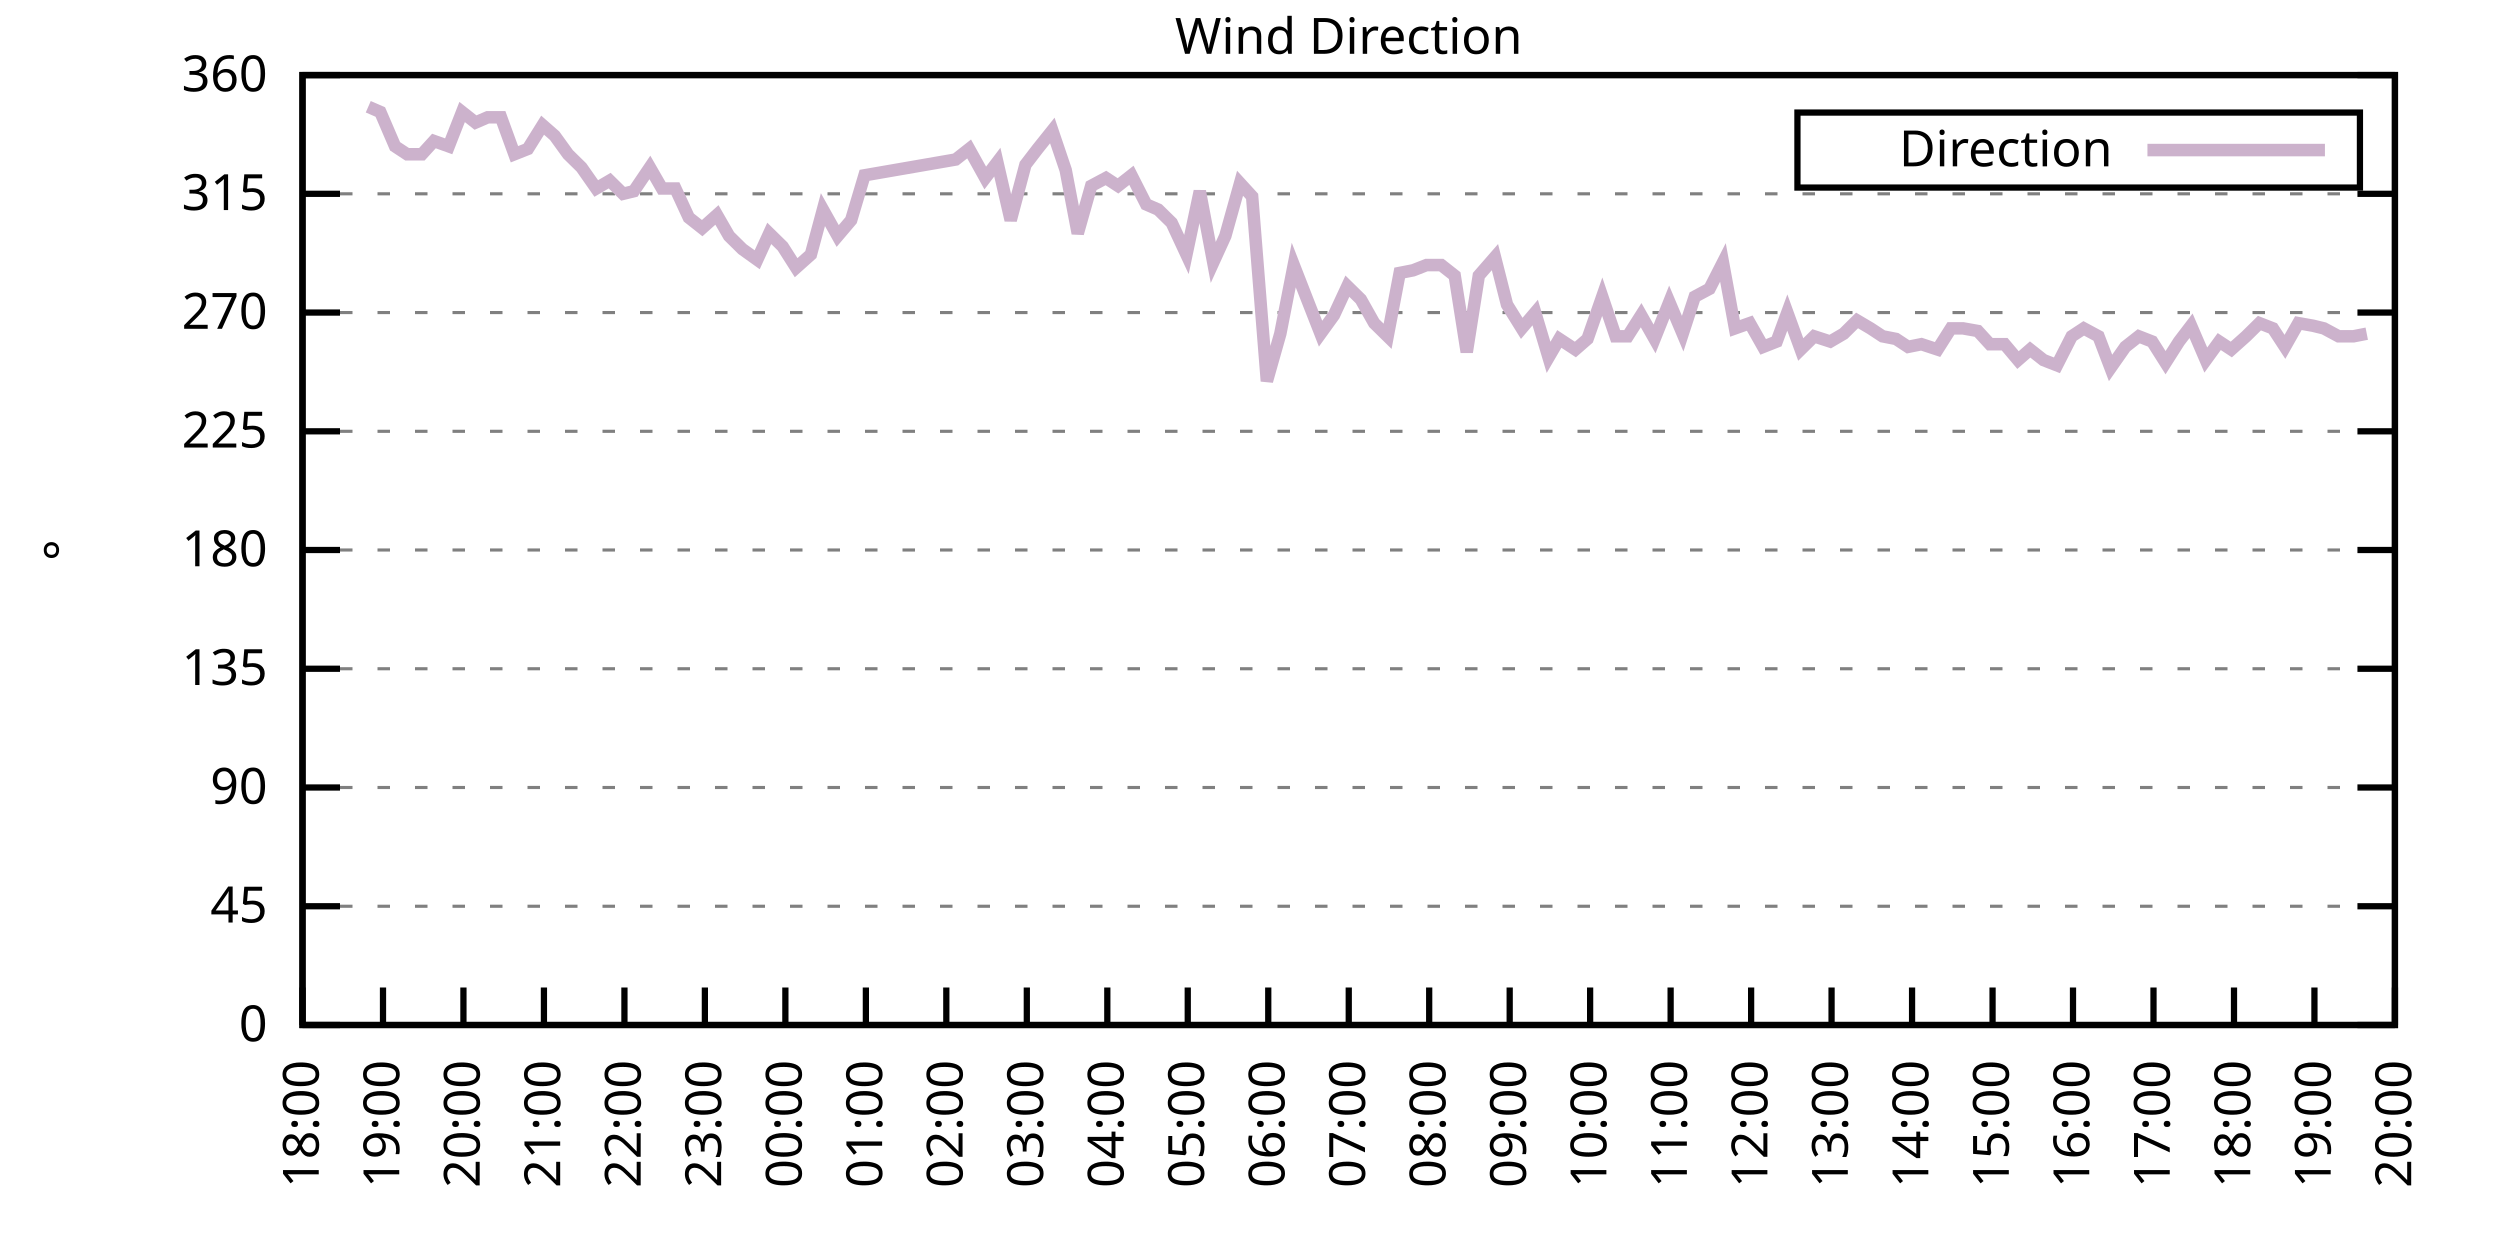
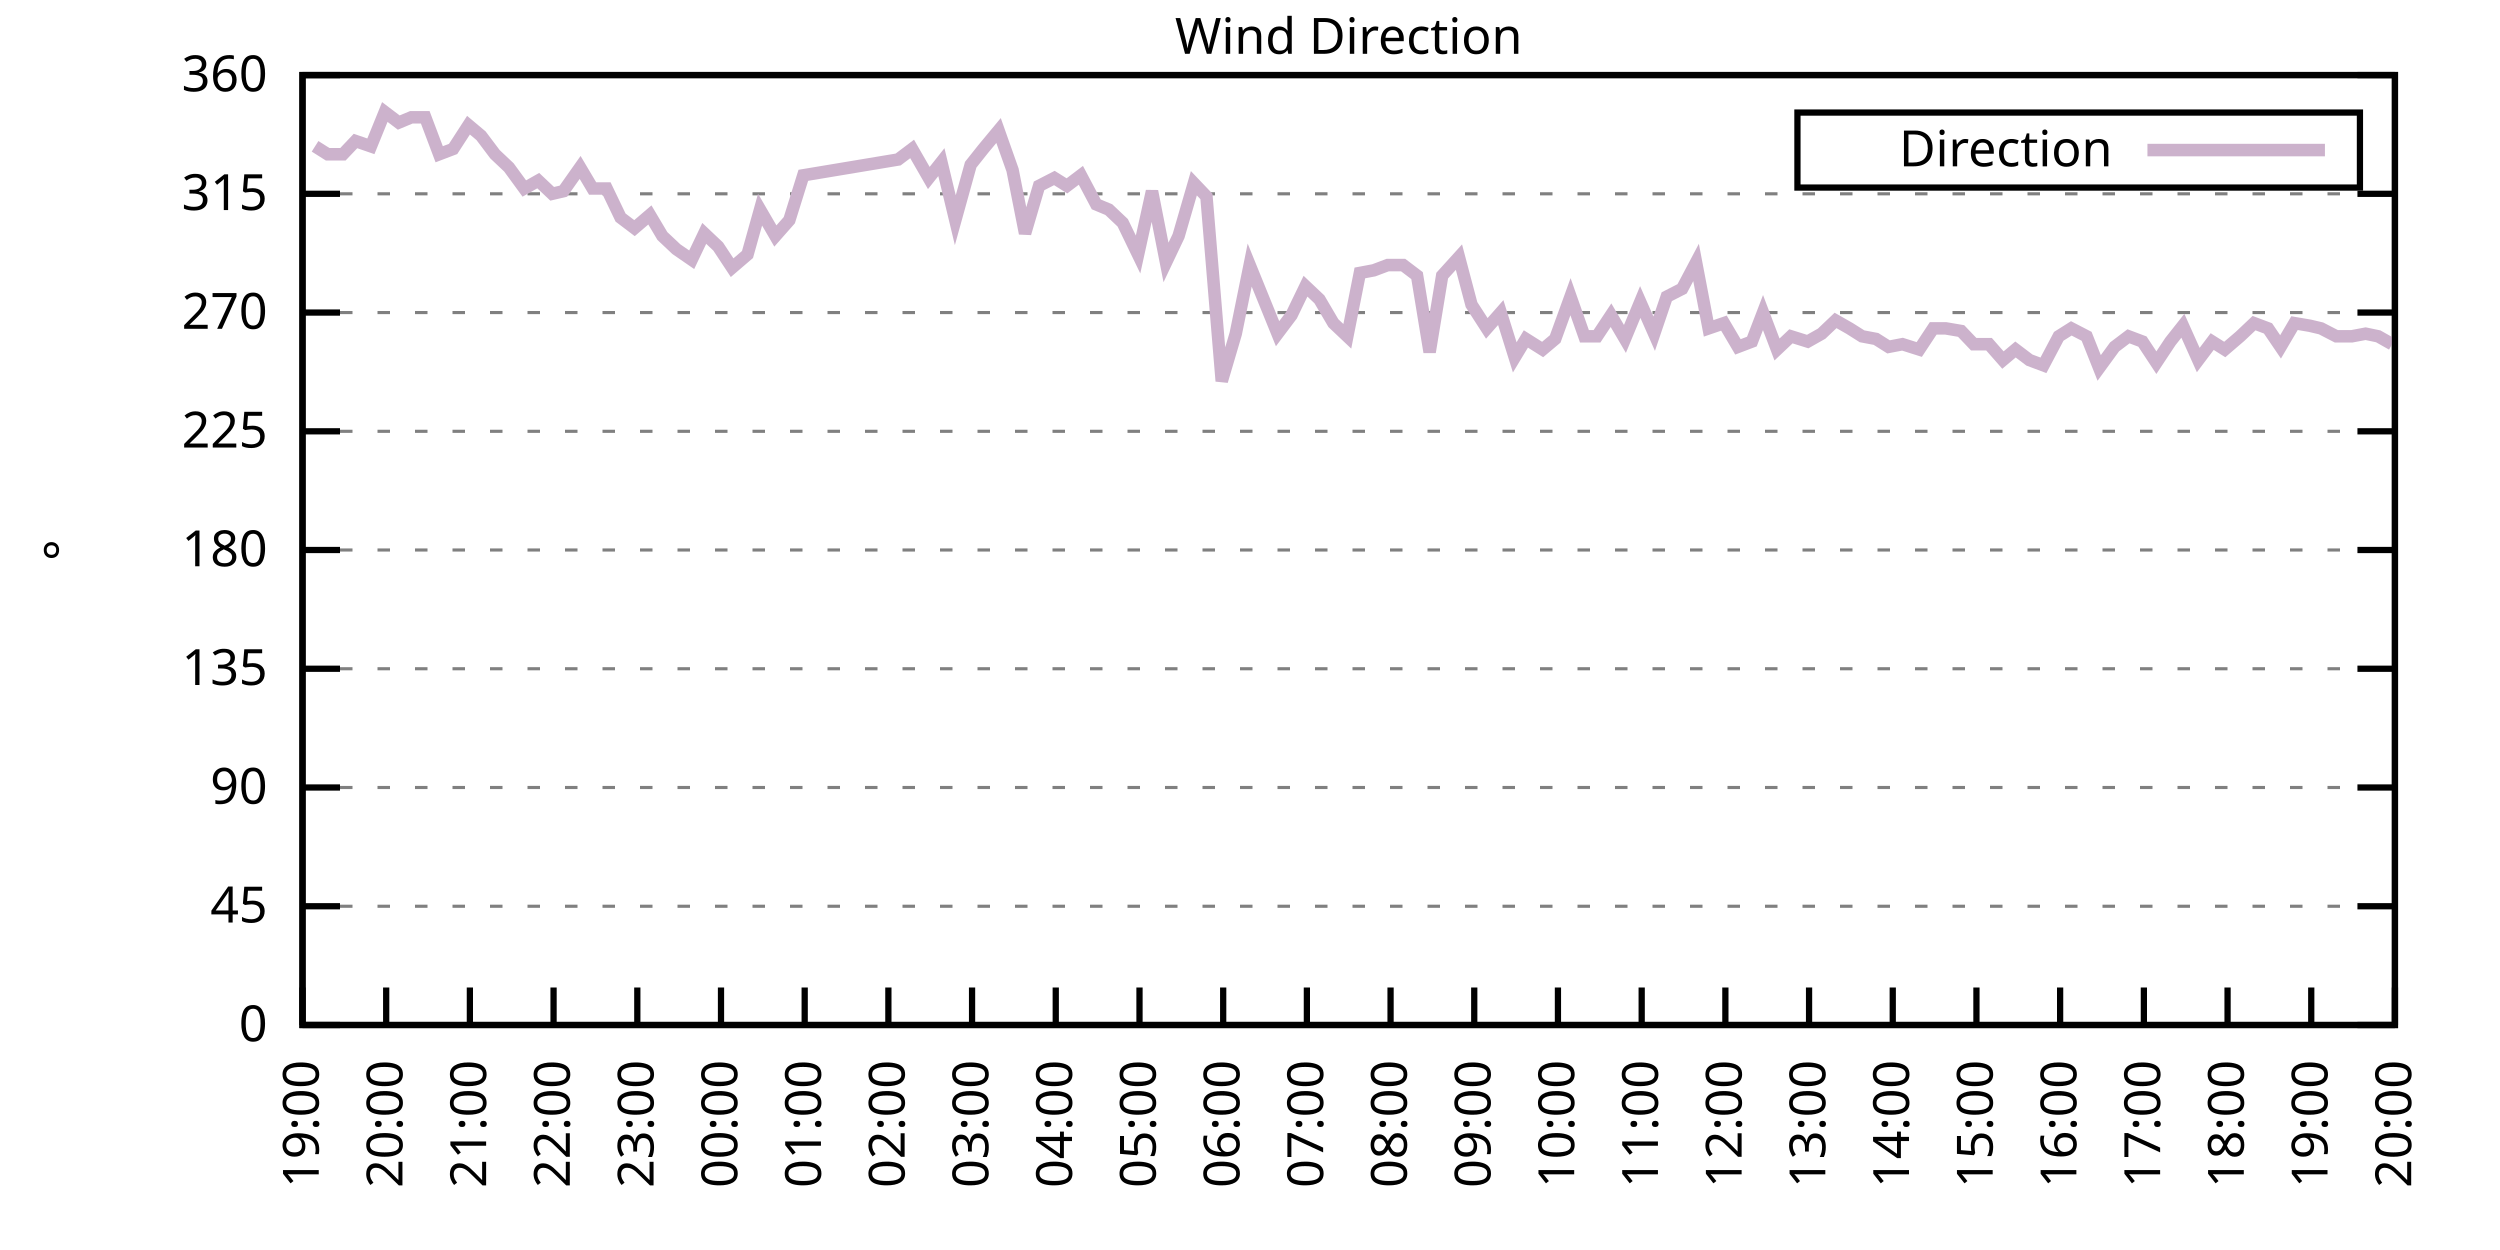
<svg xmlns="http://www.w3.org/2000/svg" xmlns:xlink="http://www.w3.org/1999/xlink" width="400" height="200" viewBox="0 0 400 200">
  <g id="gnuplot_canvas">
    <rect x="0" y="0" width="400" height="200" fill="none" />
    <defs>
      <circle id="gpDot" r="0.5" stroke-width="0.5" stroke="currentColor" />
      <path id="gpPt0" stroke-width="0.333" stroke="currentColor" d="M-1,0 h2 M0,-1 v2" />
      <path id="gpPt1" stroke-width="0.333" stroke="currentColor" d="M-1,-1 L1,1 M1,-1 L-1,1" />
      <path id="gpPt2" stroke-width="0.333" stroke="currentColor" d="M-1,0 L1,0 M0,-1 L0,1 M-1,-1 L1,1 M-1,1 L1,-1" />
      <rect id="gpPt3" stroke-width="0.333" stroke="currentColor" x="-1" y="-1" width="2" height="2" />
      <rect id="gpPt4" stroke-width="0.333" stroke="currentColor" fill="currentColor" x="-1" y="-1" width="2" height="2" />
      <circle id="gpPt5" stroke-width="0.333" stroke="currentColor" cx="0" cy="0" r="1" />
      <use xlink:href="#gpPt5" id="gpPt6" fill="currentColor" stroke="none" />
      <path id="gpPt7" stroke-width="0.333" stroke="currentColor" d="M0,-1.33 L-1.33,0.67 L1.33,0.67 z" />
      <use xlink:href="#gpPt7" id="gpPt8" fill="currentColor" stroke="none" />
      <use xlink:href="#gpPt7" id="gpPt9" stroke="currentColor" transform="rotate(180)" />
      <use xlink:href="#gpPt9" id="gpPt10" fill="currentColor" stroke="none" />
      <use xlink:href="#gpPt3" id="gpPt11" stroke="currentColor" transform="rotate(45)" />
      <use xlink:href="#gpPt11" id="gpPt12" fill="currentColor" stroke="none" />
      <path id="gpPt13" stroke-width="0.333" stroke="currentColor" d="M0,1.330 L1.265,0.411 L0.782,-1.067 L-0.782,-1.076 L-1.265,0.411 z" />
      <use xlink:href="#gpPt13" id="gpPt14" fill="currentColor" stroke="none" />
      <filter id="textbox" filterUnits="objectBoundingBox" x="0" y="0" height="1" width="1">
        <feFlood flood-color="white" flood-opacity="1" result="bgnd" />
        <feComposite in="SourceGraphic" in2="bgnd" operator="atop" />
      </filter>
      <filter id="greybox" filterUnits="objectBoundingBox" x="0" y="0" height="1" width="1">
        <feFlood flood-color="lightgrey" flood-opacity="1" result="grey" />
        <feComposite in="SourceGraphic" in2="grey" operator="atop" />
      </filter>
    </defs>
    <g fill="none" color="white" stroke="currentColor" stroke-width="1.00" stroke-linecap="butt" stroke-linejoin="miter">
</g>
    <g fill="none" color="black" stroke="currentColor" stroke-width="1.00" stroke-linecap="butt" stroke-linejoin="miter">
      <g stroke="none" shape-rendering="crispEdges">
        <polygon fill="rgb(255, 255, 255)" points="48.40,164.00 383.18,164.00 383.18,12.02 48.40,12.02 " />
      </g>
    </g>
    <g fill="none" color="black" stroke="currentColor" stroke-width="1.00" stroke-linecap="butt" stroke-linejoin="miter">
</g>
    <g fill="none" color="black" stroke="black" stroke-width="0.50" stroke-linecap="butt" stroke-linejoin="miter">
</g>
    <g fill="none" color="gray" stroke="currentColor" stroke-width="0.50" stroke-linecap="butt" stroke-linejoin="miter">
      <path stroke="gray" stroke-dasharray="2,4" class="gridline" d="M48.40,164.00 L383.19,164.00  " />
    </g>
    <g fill="none" color="gray" stroke="gray" stroke-width="1.00" stroke-linecap="butt" stroke-linejoin="miter">
</g>
    <g fill="none" color="black" stroke="currentColor" stroke-width="1.00" stroke-linecap="butt" stroke-linejoin="miter">
      <path stroke="black" d="M48.40,164.00 L54.40,164.00 M383.19,164.00 L377.19,164.00  " />
      <g transform="translate(42.80,166.60)" stroke="none" fill="black" font-family="Sans" font-size="8.00" text-anchor="end">
        <text>
          <tspan font-family="Sans"> 0</tspan>
        </text>
      </g>
    </g>
    <g fill="none" color="black" stroke="currentColor" stroke-width="1.00" stroke-linecap="butt" stroke-linejoin="miter">
</g>
    <g fill="none" color="black" stroke="black" stroke-width="0.50" stroke-linecap="butt" stroke-linejoin="miter">
</g>
    <g fill="none" color="gray" stroke="currentColor" stroke-width="0.50" stroke-linecap="butt" stroke-linejoin="miter">
      <path stroke="gray" stroke-dasharray="2,4" class="gridline" d="M48.40,145.00 L383.19,145.00  " />
    </g>
    <g fill="none" color="gray" stroke="gray" stroke-width="1.00" stroke-linecap="butt" stroke-linejoin="miter">
</g>
    <g fill="none" color="black" stroke="currentColor" stroke-width="1.00" stroke-linecap="butt" stroke-linejoin="miter">
      <path stroke="black" d="M48.40,145.00 L54.40,145.00 M383.19,145.00 L377.19,145.00  " />
      <g transform="translate(42.80,147.60)" stroke="none" fill="black" font-family="Sans" font-size="8.00" text-anchor="end">
        <text>
          <tspan font-family="Sans"> 45</tspan>
        </text>
      </g>
    </g>
    <g fill="none" color="black" stroke="currentColor" stroke-width="1.00" stroke-linecap="butt" stroke-linejoin="miter">
</g>
    <g fill="none" color="black" stroke="black" stroke-width="0.50" stroke-linecap="butt" stroke-linejoin="miter">
</g>
    <g fill="none" color="gray" stroke="currentColor" stroke-width="0.50" stroke-linecap="butt" stroke-linejoin="miter">
      <path stroke="gray" stroke-dasharray="2,4" class="gridline" d="M48.40,126.00 L383.19,126.00  " />
    </g>
    <g fill="none" color="gray" stroke="gray" stroke-width="1.00" stroke-linecap="butt" stroke-linejoin="miter">
</g>
    <g fill="none" color="black" stroke="currentColor" stroke-width="1.00" stroke-linecap="butt" stroke-linejoin="miter">
      <path stroke="black" d="M48.40,126.00 L54.40,126.00 M383.19,126.00 L377.19,126.00  " />
      <g transform="translate(42.80,128.60)" stroke="none" fill="black" font-family="Sans" font-size="8.00" text-anchor="end">
        <text>
          <tspan font-family="Sans"> 90</tspan>
        </text>
      </g>
    </g>
    <g fill="none" color="black" stroke="currentColor" stroke-width="1.00" stroke-linecap="butt" stroke-linejoin="miter">
</g>
    <g fill="none" color="black" stroke="black" stroke-width="0.50" stroke-linecap="butt" stroke-linejoin="miter">
</g>
    <g fill="none" color="gray" stroke="currentColor" stroke-width="0.50" stroke-linecap="butt" stroke-linejoin="miter">
      <path stroke="gray" stroke-dasharray="2,4" class="gridline" d="M48.40,107.00 L383.19,107.00  " />
    </g>
    <g fill="none" color="gray" stroke="gray" stroke-width="1.00" stroke-linecap="butt" stroke-linejoin="miter">
</g>
    <g fill="none" color="black" stroke="currentColor" stroke-width="1.00" stroke-linecap="butt" stroke-linejoin="miter">
      <path stroke="black" d="M48.40,107.00 L54.40,107.00 M383.19,107.00 L377.19,107.00  " />
      <g transform="translate(42.80,109.60)" stroke="none" fill="black" font-family="Sans" font-size="8.00" text-anchor="end">
        <text>
          <tspan font-family="Sans"> 135</tspan>
        </text>
      </g>
    </g>
    <g fill="none" color="black" stroke="currentColor" stroke-width="1.00" stroke-linecap="butt" stroke-linejoin="miter">
</g>
    <g fill="none" color="black" stroke="black" stroke-width="0.50" stroke-linecap="butt" stroke-linejoin="miter">
</g>
    <g fill="none" color="gray" stroke="currentColor" stroke-width="0.50" stroke-linecap="butt" stroke-linejoin="miter">
      <path stroke="gray" stroke-dasharray="2,4" class="gridline" d="M48.40,88.00 L383.19,88.00  " />
    </g>
    <g fill="none" color="gray" stroke="gray" stroke-width="1.00" stroke-linecap="butt" stroke-linejoin="miter">
</g>
    <g fill="none" color="black" stroke="currentColor" stroke-width="1.00" stroke-linecap="butt" stroke-linejoin="miter">
      <path stroke="black" d="M48.40,88.00 L54.40,88.00 M383.19,88.00 L377.19,88.00  " />
      <g transform="translate(42.80,90.60)" stroke="none" fill="black" font-family="Sans" font-size="8.00" text-anchor="end">
        <text>
          <tspan font-family="Sans"> 180</tspan>
        </text>
      </g>
    </g>
    <g fill="none" color="black" stroke="currentColor" stroke-width="1.00" stroke-linecap="butt" stroke-linejoin="miter">
</g>
    <g fill="none" color="black" stroke="black" stroke-width="0.50" stroke-linecap="butt" stroke-linejoin="miter">
</g>
    <g fill="none" color="gray" stroke="currentColor" stroke-width="0.50" stroke-linecap="butt" stroke-linejoin="miter">
      <path stroke="gray" stroke-dasharray="2,4" class="gridline" d="M48.40,69.01 L383.19,69.01  " />
    </g>
    <g fill="none" color="gray" stroke="gray" stroke-width="1.00" stroke-linecap="butt" stroke-linejoin="miter">
</g>
    <g fill="none" color="black" stroke="currentColor" stroke-width="1.00" stroke-linecap="butt" stroke-linejoin="miter">
      <path stroke="black" d="M48.40,69.01 L54.40,69.01 M383.19,69.01 L377.19,69.01  " />
      <g transform="translate(42.80,71.61)" stroke="none" fill="black" font-family="Sans" font-size="8.00" text-anchor="end">
        <text>
          <tspan font-family="Sans"> 225</tspan>
        </text>
      </g>
    </g>
    <g fill="none" color="black" stroke="currentColor" stroke-width="1.00" stroke-linecap="butt" stroke-linejoin="miter">
</g>
    <g fill="none" color="black" stroke="black" stroke-width="0.50" stroke-linecap="butt" stroke-linejoin="miter">
</g>
    <g fill="none" color="gray" stroke="currentColor" stroke-width="0.50" stroke-linecap="butt" stroke-linejoin="miter">
      <path stroke="gray" stroke-dasharray="2,4" class="gridline" d="M48.40,50.01 L383.19,50.01  " />
    </g>
    <g fill="none" color="gray" stroke="gray" stroke-width="1.00" stroke-linecap="butt" stroke-linejoin="miter">
</g>
    <g fill="none" color="black" stroke="currentColor" stroke-width="1.00" stroke-linecap="butt" stroke-linejoin="miter">
      <path stroke="black" d="M48.40,50.01 L54.40,50.01 M383.19,50.01 L377.19,50.01  " />
      <g transform="translate(42.80,52.61)" stroke="none" fill="black" font-family="Sans" font-size="8.00" text-anchor="end">
        <text>
          <tspan font-family="Sans"> 270</tspan>
        </text>
      </g>
    </g>
    <g fill="none" color="black" stroke="currentColor" stroke-width="1.00" stroke-linecap="butt" stroke-linejoin="miter">
</g>
    <g fill="none" color="black" stroke="black" stroke-width="0.50" stroke-linecap="butt" stroke-linejoin="miter">
</g>
    <g fill="none" color="gray" stroke="currentColor" stroke-width="0.50" stroke-linecap="butt" stroke-linejoin="miter">
      <path stroke="gray" stroke-dasharray="2,4" class="gridline" d="M48.40,31.01 L383.19,31.01  " />
    </g>
    <g fill="none" color="gray" stroke="gray" stroke-width="1.00" stroke-linecap="butt" stroke-linejoin="miter">
</g>
    <g fill="none" color="black" stroke="currentColor" stroke-width="1.00" stroke-linecap="butt" stroke-linejoin="miter">
      <path stroke="black" d="M48.40,31.01 L54.40,31.01 M383.19,31.01 L377.19,31.01  " />
      <g transform="translate(42.80,33.61)" stroke="none" fill="black" font-family="Sans" font-size="8.00" text-anchor="end">
        <text>
          <tspan font-family="Sans"> 315</tspan>
        </text>
      </g>
    </g>
    <g fill="none" color="black" stroke="currentColor" stroke-width="1.00" stroke-linecap="butt" stroke-linejoin="miter">
</g>
    <g fill="none" color="black" stroke="black" stroke-width="0.50" stroke-linecap="butt" stroke-linejoin="miter">
</g>
    <g fill="none" color="gray" stroke="currentColor" stroke-width="0.50" stroke-linecap="butt" stroke-linejoin="miter">
      <path stroke="gray" stroke-dasharray="2,4" class="gridline" d="M48.40,12.01 L383.19,12.01  " />
    </g>
    <g fill="none" color="gray" stroke="gray" stroke-width="1.00" stroke-linecap="butt" stroke-linejoin="miter">
</g>
    <g fill="none" color="black" stroke="currentColor" stroke-width="1.00" stroke-linecap="butt" stroke-linejoin="miter">
      <path stroke="black" d="M48.40,12.01 L54.40,12.01 M383.19,12.01 L377.19,12.01  " />
      <g transform="translate(42.80,14.61)" stroke="none" fill="black" font-family="Sans" font-size="8.00" text-anchor="end">
        <text>
          <tspan font-family="Sans"> 360</tspan>
        </text>
      </g>
    </g>
    <g fill="none" color="black" stroke="currentColor" stroke-width="1.00" stroke-linecap="butt" stroke-linejoin="miter">
      <path stroke="black" d="M48.40,164.00 L48.40,158.00  " />
      <g transform="translate(51.00,169.60) rotate(270.00)" stroke="none" fill="black" font-family="Sans" font-size="8.00" text-anchor="end">
        <text>
+           <tspan font-family="Sans">19:00</tspan>
+         </text>
+       </g>
+     </g>
+     <g fill="none" color="black" stroke="currentColor" stroke-width="1.00" stroke-linecap="butt" stroke-linejoin="miter">
+       <path stroke="black" d="M61.79,164.00 L61.79,158.00  " />
+       <g transform="translate(64.39,169.60) rotate(270.00)" stroke="none" fill="black" font-family="Sans" font-size="8.00" text-anchor="end">
+         <text>
+           <tspan font-family="Sans">20:00</tspan>
+         </text>
+       </g>
+     </g>
+     <g fill="none" color="black" stroke="currentColor" stroke-width="1.00" stroke-linecap="butt" stroke-linejoin="miter">
+       <path stroke="black" d="M75.18,164.00 L75.18,158.00  " />
+       <g transform="translate(77.78,169.60) rotate(270.00)" stroke="none" fill="black" font-family="Sans" font-size="8.00" text-anchor="end">
+         <text>
+           <tspan font-family="Sans">21:00</tspan>
+         </text>
+       </g>
+     </g>
+     <g fill="none" color="black" stroke="currentColor" stroke-width="1.00" stroke-linecap="butt" stroke-linejoin="miter">
+       <path stroke="black" d="M88.57,164.00 L88.57,158.00  " />
+       <g transform="translate(91.17,169.60) rotate(270.00)" stroke="none" fill="black" font-family="Sans" font-size="8.00" text-anchor="end">
+         <text>
+           <tspan font-family="Sans">22:00</tspan>
+         </text>
+       </g>
+     </g>
+     <g fill="none" color="black" stroke="currentColor" stroke-width="1.00" stroke-linecap="butt" stroke-linejoin="miter">
+       <path stroke="black" d="M101.97,164.00 L101.97,158.00  " />
+       <g transform="translate(104.57,169.60) rotate(270.00)" stroke="none" fill="black" font-family="Sans" font-size="8.00" text-anchor="end">
+         <text>
+           <tspan font-family="Sans">23:00</tspan>
+         </text>
+       </g>
+     </g>
+     <g fill="none" color="black" stroke="currentColor" stroke-width="1.00" stroke-linecap="butt" stroke-linejoin="miter">
+       <path stroke="black" d="M115.36,164.00 L115.36,158.00  " />
+       <g transform="translate(117.96,169.60) rotate(270.00)" stroke="none" fill="black" font-family="Sans" font-size="8.00" text-anchor="end">
+         <text>
+           <tspan font-family="Sans">00:00</tspan>
+         </text>
+       </g>
+     </g>
+     <g fill="none" color="black" stroke="currentColor" stroke-width="1.00" stroke-linecap="butt" stroke-linejoin="miter">
+       <path stroke="black" d="M128.75,164.00 L128.75,158.00  " />
+       <g transform="translate(131.35,169.60) rotate(270.00)" stroke="none" fill="black" font-family="Sans" font-size="8.00" text-anchor="end">
+         <text>
+           <tspan font-family="Sans">01:00</tspan>
+         </text>
+       </g>
+     </g>
+     <g fill="none" color="black" stroke="currentColor" stroke-width="1.00" stroke-linecap="butt" stroke-linejoin="miter">
+       <path stroke="black" d="M142.14,164.00 L142.14,158.00  " />
+       <g transform="translate(144.74,169.60) rotate(270.00)" stroke="none" fill="black" font-family="Sans" font-size="8.00" text-anchor="end">
+         <text>
+           <tspan font-family="Sans">02:00</tspan>
+         </text>
+       </g>
+     </g>
+     <g fill="none" color="black" stroke="currentColor" stroke-width="1.00" stroke-linecap="butt" stroke-linejoin="miter">
+       <path stroke="black" d="M155.53,164.00 L155.53,158.00  " />
+       <g transform="translate(158.13,169.60) rotate(270.00)" stroke="none" fill="black" font-family="Sans" font-size="8.00" text-anchor="end">
+         <text>
+           <tspan font-family="Sans">03:00</tspan>
+         </text>
+       </g>
+     </g>
+     <g fill="none" color="black" stroke="currentColor" stroke-width="1.00" stroke-linecap="butt" stroke-linejoin="miter">
+       <path stroke="black" d="M168.92,164.00 L168.92,158.00  " />
+       <g transform="translate(171.52,169.60) rotate(270.00)" stroke="none" fill="black" font-family="Sans" font-size="8.00" text-anchor="end">
+         <text>
+           <tspan font-family="Sans">04:00</tspan>
+         </text>
+       </g>
+     </g>
+     <g fill="none" color="black" stroke="currentColor" stroke-width="1.00" stroke-linecap="butt" stroke-linejoin="miter">
+       <path stroke="black" d="M182.32,164.00 L182.32,158.00  " />
+       <g transform="translate(184.92,169.60) rotate(270.00)" stroke="none" fill="black" font-family="Sans" font-size="8.00" text-anchor="end">
+         <text>
+           <tspan font-family="Sans">05:00</tspan>
+         </text>
+       </g>
+     </g>
+     <g fill="none" color="black" stroke="currentColor" stroke-width="1.00" stroke-linecap="butt" stroke-linejoin="miter">
+       <path stroke="black" d="M195.71,164.00 L195.71,158.00  " />
+       <g transform="translate(198.31,169.60) rotate(270.00)" stroke="none" fill="black" font-family="Sans" font-size="8.00" text-anchor="end">
+         <text>
+           <tspan font-family="Sans">06:00</tspan>
+         </text>
+       </g>
+     </g>
+     <g fill="none" color="black" stroke="currentColor" stroke-width="1.00" stroke-linecap="butt" stroke-linejoin="miter">
+       <path stroke="black" d="M209.10,164.00 L209.10,158.00  " />
+       <g transform="translate(211.70,169.60) rotate(270.00)" stroke="none" fill="black" font-family="Sans" font-size="8.00" text-anchor="end">
+         <text>
+           <tspan font-family="Sans">07:00</tspan>
+         </text>
+       </g>
+     </g>
+     <g fill="none" color="black" stroke="currentColor" stroke-width="1.00" stroke-linecap="butt" stroke-linejoin="miter">
+       <path stroke="black" d="M222.49,164.00 L222.49,158.00  " />
+       <g transform="translate(225.09,169.60) rotate(270.00)" stroke="none" fill="black" font-family="Sans" font-size="8.00" text-anchor="end">
+         <text>
+           <tspan font-family="Sans">08:00</tspan>
+         </text>
+       </g>
+     </g>
+     <g fill="none" color="black" stroke="currentColor" stroke-width="1.00" stroke-linecap="butt" stroke-linejoin="miter">
+       <path stroke="black" d="M235.88,164.00 L235.88,158.00  " />
+       <g transform="translate(238.48,169.60) rotate(270.00)" stroke="none" fill="black" font-family="Sans" font-size="8.00" text-anchor="end">
+         <text>
+           <tspan font-family="Sans">09:00</tspan>
+         </text>
+       </g>
+     </g>
+     <g fill="none" color="black" stroke="currentColor" stroke-width="1.00" stroke-linecap="butt" stroke-linejoin="miter">
+       <path stroke="black" d="M249.27,164.00 L249.27,158.00  " />
+       <g transform="translate(251.87,169.60) rotate(270.00)" stroke="none" fill="black" font-family="Sans" font-size="8.00" text-anchor="end">
+         <text>
+           <tspan font-family="Sans">10:00</tspan>
+         </text>
+       </g>
+     </g>
+     <g fill="none" color="black" stroke="currentColor" stroke-width="1.00" stroke-linecap="butt" stroke-linejoin="miter">
+       <path stroke="black" d="M262.67,164.00 L262.67,158.00  " />
+       <g transform="translate(265.27,169.60) rotate(270.00)" stroke="none" fill="black" font-family="Sans" font-size="8.00" text-anchor="end">
+         <text>
+           <tspan font-family="Sans">11:00</tspan>
+         </text>
+       </g>
+     </g>
+     <g fill="none" color="black" stroke="currentColor" stroke-width="1.00" stroke-linecap="butt" stroke-linejoin="miter">
+       <path stroke="black" d="M276.06,164.00 L276.06,158.00  " />
+       <g transform="translate(278.66,169.60) rotate(270.00)" stroke="none" fill="black" font-family="Sans" font-size="8.00" text-anchor="end">
+         <text>
+           <tspan font-family="Sans">12:00</tspan>
+         </text>
+       </g>
+     </g>
+     <g fill="none" color="black" stroke="currentColor" stroke-width="1.00" stroke-linecap="butt" stroke-linejoin="miter">
+       <path stroke="black" d="M289.45,164.00 L289.45,158.00  " />
+       <g transform="translate(292.05,169.60) rotate(270.00)" stroke="none" fill="black" font-family="Sans" font-size="8.00" text-anchor="end">
+         <text>
+           <tspan font-family="Sans">13:00</tspan>
+         </text>
+       </g>
+     </g>
+     <g fill="none" color="black" stroke="currentColor" stroke-width="1.00" stroke-linecap="butt" stroke-linejoin="miter">
+       <path stroke="black" d="M302.84,164.00 L302.84,158.00  " />
+       <g transform="translate(305.44,169.60) rotate(270.00)" stroke="none" fill="black" font-family="Sans" font-size="8.00" text-anchor="end">
+         <text>
+           <tspan font-family="Sans">14:00</tspan>
+         </text>
+       </g>
+     </g>
+     <g fill="none" color="black" stroke="currentColor" stroke-width="1.00" stroke-linecap="butt" stroke-linejoin="miter">
+       <path stroke="black" d="M316.23,164.00 L316.23,158.00  " />
+       <g transform="translate(318.83,169.60) rotate(270.00)" stroke="none" fill="black" font-family="Sans" font-size="8.00" text-anchor="end">
+         <text>
+           <tspan font-family="Sans">15:00</tspan>
+         </text>
+       </g>
+     </g>
+     <g fill="none" color="black" stroke="currentColor" stroke-width="1.00" stroke-linecap="butt" stroke-linejoin="miter">
+       <path stroke="black" d="M329.62,164.00 L329.62,158.00  " />
+       <g transform="translate(332.22,169.60) rotate(270.00)" stroke="none" fill="black" font-family="Sans" font-size="8.00" text-anchor="end">
+         <text>
+           <tspan font-family="Sans">16:00</tspan>
+         </text>
+       </g>
+     </g>
+     <g fill="none" color="black" stroke="currentColor" stroke-width="1.00" stroke-linecap="butt" stroke-linejoin="miter">
+       <path stroke="black" d="M343.02,164.00 L343.02,158.00  " />
+       <g transform="translate(345.62,169.60) rotate(270.00)" stroke="none" fill="black" font-family="Sans" font-size="8.00" text-anchor="end">
+         <text>
+           <tspan font-family="Sans">17:00</tspan>
+         </text>
+       </g>
+     </g>
+     <g fill="none" color="black" stroke="currentColor" stroke-width="1.00" stroke-linecap="butt" stroke-linejoin="miter">
+       <path stroke="black" d="M356.41,164.00 L356.41,158.00  " />
+       <g transform="translate(359.01,169.60) rotate(270.00)" stroke="none" fill="black" font-family="Sans" font-size="8.00" text-anchor="end">
+         <text>
          <tspan font-family="Sans">18:00</tspan>
        </text>
      </g>
    </g>
    <g fill="none" color="black" stroke="currentColor" stroke-width="1.00" stroke-linecap="butt" stroke-linejoin="miter">
-       <path stroke="black" d="M61.28,164.00 L61.28,158.00  " />
-       <g transform="translate(63.88,169.60) rotate(270.00)" stroke="none" fill="black" font-family="Sans" font-size="8.00" text-anchor="end">
-         <text>
-           <tspan font-family="Sans">19:00</tspan>
-         </text>
-       </g>
-     </g>
-     <g fill="none" color="black" stroke="currentColor" stroke-width="1.00" stroke-linecap="butt" stroke-linejoin="miter">
-       <path stroke="black" d="M74.15,164.00 L74.15,158.00  " />
-       <g transform="translate(76.75,169.60) rotate(270.00)" stroke="none" fill="black" font-family="Sans" font-size="8.00" text-anchor="end">
-         <text>
-           <tspan font-family="Sans">20:00</tspan>
-         </text>
-       </g>
-     </g>
-     <g fill="none" color="black" stroke="currentColor" stroke-width="1.00" stroke-linecap="butt" stroke-linejoin="miter">
-       <path stroke="black" d="M87.03,164.00 L87.03,158.00  " />
-       <g transform="translate(89.63,169.60) rotate(270.00)" stroke="none" fill="black" font-family="Sans" font-size="8.00" text-anchor="end">
-         <text>
-           <tspan font-family="Sans">21:00</tspan>
-         </text>
-       </g>
-     </g>
-     <g fill="none" color="black" stroke="currentColor" stroke-width="1.00" stroke-linecap="butt" stroke-linejoin="miter">
-       <path stroke="black" d="M99.91,164.00 L99.91,158.00  " />
-       <g transform="translate(102.51,169.60) rotate(270.00)" stroke="none" fill="black" font-family="Sans" font-size="8.00" text-anchor="end">
-         <text>
-           <tspan font-family="Sans">22:00</tspan>
-         </text>
-       </g>
-     </g>
-     <g fill="none" color="black" stroke="currentColor" stroke-width="1.00" stroke-linecap="butt" stroke-linejoin="miter">
-       <path stroke="black" d="M112.78,164.00 L112.78,158.00  " />
-       <g transform="translate(115.38,169.60) rotate(270.00)" stroke="none" fill="black" font-family="Sans" font-size="8.00" text-anchor="end">
-         <text>
-           <tspan font-family="Sans">23:00</tspan>
-         </text>
-       </g>
-     </g>
-     <g fill="none" color="black" stroke="currentColor" stroke-width="1.00" stroke-linecap="butt" stroke-linejoin="miter">
-       <path stroke="black" d="M125.66,164.00 L125.66,158.00  " />
-       <g transform="translate(128.26,169.60) rotate(270.00)" stroke="none" fill="black" font-family="Sans" font-size="8.00" text-anchor="end">
-         <text>
-           <tspan font-family="Sans">00:00</tspan>
-         </text>
-       </g>
-     </g>
-     <g fill="none" color="black" stroke="currentColor" stroke-width="1.00" stroke-linecap="butt" stroke-linejoin="miter">
-       <path stroke="black" d="M138.54,164.00 L138.54,158.00  " />
-       <g transform="translate(141.14,169.60) rotate(270.00)" stroke="none" fill="black" font-family="Sans" font-size="8.00" text-anchor="end">
-         <text>
-           <tspan font-family="Sans">01:00</tspan>
-         </text>
-       </g>
-     </g>
-     <g fill="none" color="black" stroke="currentColor" stroke-width="1.00" stroke-linecap="butt" stroke-linejoin="miter">
-       <path stroke="black" d="M151.41,164.00 L151.41,158.00  " />
-       <g transform="translate(154.01,169.60) rotate(270.00)" stroke="none" fill="black" font-family="Sans" font-size="8.00" text-anchor="end">
-         <text>
-           <tspan font-family="Sans">02:00</tspan>
-         </text>
-       </g>
-     </g>
-     <g fill="none" color="black" stroke="currentColor" stroke-width="1.00" stroke-linecap="butt" stroke-linejoin="miter">
-       <path stroke="black" d="M164.29,164.00 L164.29,158.00  " />
-       <g transform="translate(166.89,169.60) rotate(270.00)" stroke="none" fill="black" font-family="Sans" font-size="8.00" text-anchor="end">
-         <text>
-           <tspan font-family="Sans">03:00</tspan>
-         </text>
-       </g>
-     </g>
-     <g fill="none" color="black" stroke="currentColor" stroke-width="1.00" stroke-linecap="butt" stroke-linejoin="miter">
-       <path stroke="black" d="M177.17,164.00 L177.17,158.00  " />
-       <g transform="translate(179.77,169.60) rotate(270.00)" stroke="none" fill="black" font-family="Sans" font-size="8.00" text-anchor="end">
-         <text>
-           <tspan font-family="Sans">04:00</tspan>
-         </text>
-       </g>
-     </g>
-     <g fill="none" color="black" stroke="currentColor" stroke-width="1.00" stroke-linecap="butt" stroke-linejoin="miter">
-       <path stroke="black" d="M190.04,164.00 L190.04,158.00  " />
-       <g transform="translate(192.64,169.60) rotate(270.00)" stroke="none" fill="black" font-family="Sans" font-size="8.00" text-anchor="end">
-         <text>
-           <tspan font-family="Sans">05:00</tspan>
-         </text>
-       </g>
-     </g>
-     <g fill="none" color="black" stroke="currentColor" stroke-width="1.00" stroke-linecap="butt" stroke-linejoin="miter">
-       <path stroke="black" d="M202.92,164.00 L202.92,158.00  " />
-       <g transform="translate(205.52,169.60) rotate(270.00)" stroke="none" fill="black" font-family="Sans" font-size="8.00" text-anchor="end">
-         <text>
-           <tspan font-family="Sans">06:00</tspan>
-         </text>
-       </g>
-     </g>
-     <g fill="none" color="black" stroke="currentColor" stroke-width="1.00" stroke-linecap="butt" stroke-linejoin="miter">
-       <path stroke="black" d="M215.80,164.00 L215.80,158.00  " />
-       <g transform="translate(218.40,169.60) rotate(270.00)" stroke="none" fill="black" font-family="Sans" font-size="8.00" text-anchor="end">
-         <text>
-           <tspan font-family="Sans">07:00</tspan>
-         </text>
-       </g>
-     </g>
-     <g fill="none" color="black" stroke="currentColor" stroke-width="1.00" stroke-linecap="butt" stroke-linejoin="miter">
-       <path stroke="black" d="M228.67,164.00 L228.67,158.00  " />
-       <g transform="translate(231.27,169.60) rotate(270.00)" stroke="none" fill="black" font-family="Sans" font-size="8.00" text-anchor="end">
-         <text>
-           <tspan font-family="Sans">08:00</tspan>
-         </text>
-       </g>
-     </g>
-     <g fill="none" color="black" stroke="currentColor" stroke-width="1.00" stroke-linecap="butt" stroke-linejoin="miter">
-       <path stroke="black" d="M241.55,164.00 L241.55,158.00  " />
-       <g transform="translate(244.15,169.60) rotate(270.00)" stroke="none" fill="black" font-family="Sans" font-size="8.00" text-anchor="end">
-         <text>
-           <tspan font-family="Sans">09:00</tspan>
-         </text>
-       </g>
-     </g>
-     <g fill="none" color="black" stroke="currentColor" stroke-width="1.00" stroke-linecap="butt" stroke-linejoin="miter">
-       <path stroke="black" d="M254.42,164.00 L254.42,158.00  " />
-       <g transform="translate(257.02,169.60) rotate(270.00)" stroke="none" fill="black" font-family="Sans" font-size="8.00" text-anchor="end">
-         <text>
-           <tspan font-family="Sans">10:00</tspan>
-         </text>
-       </g>
-     </g>
-     <g fill="none" color="black" stroke="currentColor" stroke-width="1.00" stroke-linecap="butt" stroke-linejoin="miter">
-       <path stroke="black" d="M267.30,164.00 L267.30,158.00  " />
-       <g transform="translate(269.90,169.60) rotate(270.00)" stroke="none" fill="black" font-family="Sans" font-size="8.00" text-anchor="end">
-         <text>
-           <tspan font-family="Sans">11:00</tspan>
-         </text>
-       </g>
-     </g>
-     <g fill="none" color="black" stroke="currentColor" stroke-width="1.00" stroke-linecap="butt" stroke-linejoin="miter">
-       <path stroke="black" d="M280.18,164.00 L280.18,158.00  " />
-       <g transform="translate(282.78,169.60) rotate(270.00)" stroke="none" fill="black" font-family="Sans" font-size="8.00" text-anchor="end">
-         <text>
-           <tspan font-family="Sans">12:00</tspan>
-         </text>
-       </g>
-     </g>
-     <g fill="none" color="black" stroke="currentColor" stroke-width="1.00" stroke-linecap="butt" stroke-linejoin="miter">
-       <path stroke="black" d="M293.05,164.00 L293.05,158.00  " />
-       <g transform="translate(295.65,169.60) rotate(270.00)" stroke="none" fill="black" font-family="Sans" font-size="8.00" text-anchor="end">
-         <text>
-           <tspan font-family="Sans">13:00</tspan>
-         </text>
-       </g>
-     </g>
-     <g fill="none" color="black" stroke="currentColor" stroke-width="1.00" stroke-linecap="butt" stroke-linejoin="miter">
-       <path stroke="black" d="M305.93,164.00 L305.93,158.00  " />
-       <g transform="translate(308.53,169.60) rotate(270.00)" stroke="none" fill="black" font-family="Sans" font-size="8.00" text-anchor="end">
-         <text>
-           <tspan font-family="Sans">14:00</tspan>
-         </text>
-       </g>
-     </g>
-     <g fill="none" color="black" stroke="currentColor" stroke-width="1.00" stroke-linecap="butt" stroke-linejoin="miter">
-       <path stroke="black" d="M318.81,164.00 L318.81,158.00  " />
-       <g transform="translate(321.41,169.60) rotate(270.00)" stroke="none" fill="black" font-family="Sans" font-size="8.00" text-anchor="end">
-         <text>
-           <tspan font-family="Sans">15:00</tspan>
-         </text>
-       </g>
-     </g>
-     <g fill="none" color="black" stroke="currentColor" stroke-width="1.00" stroke-linecap="butt" stroke-linejoin="miter">
-       <path stroke="black" d="M331.68,164.00 L331.68,158.00  " />
-       <g transform="translate(334.28,169.60) rotate(270.00)" stroke="none" fill="black" font-family="Sans" font-size="8.00" text-anchor="end">
-         <text>
-           <tspan font-family="Sans">16:00</tspan>
-         </text>
-       </g>
-     </g>
-     <g fill="none" color="black" stroke="currentColor" stroke-width="1.00" stroke-linecap="butt" stroke-linejoin="miter">
-       <path stroke="black" d="M344.56,164.00 L344.56,158.00  " />
-       <g transform="translate(347.16,169.60) rotate(270.00)" stroke="none" fill="black" font-family="Sans" font-size="8.00" text-anchor="end">
-         <text>
-           <tspan font-family="Sans">17:00</tspan>
-         </text>
-       </g>
-     </g>
-     <g fill="none" color="black" stroke="currentColor" stroke-width="1.00" stroke-linecap="butt" stroke-linejoin="miter">
-       <path stroke="black" d="M357.44,164.00 L357.44,158.00  " />
-       <g transform="translate(360.04,169.60) rotate(270.00)" stroke="none" fill="black" font-family="Sans" font-size="8.00" text-anchor="end">
-         <text>
-           <tspan font-family="Sans">18:00</tspan>
-         </text>
-       </g>
-     </g>
-     <g fill="none" color="black" stroke="currentColor" stroke-width="1.00" stroke-linecap="butt" stroke-linejoin="miter">
-       <path stroke="black" d="M370.31,164.00 L370.31,158.00  " />
-       <g transform="translate(372.91,169.60) rotate(270.00)" stroke="none" fill="black" font-family="Sans" font-size="8.00" text-anchor="end">
+       <path stroke="black" d="M369.80,164.00 L369.80,158.00  " />
+       <g transform="translate(372.40,169.60) rotate(270.00)" stroke="none" fill="black" font-family="Sans" font-size="8.00" text-anchor="end">
        <text>
          <tspan font-family="Sans">19:00</tspan>
        </text>
      </g>
    </g>
    <g fill="none" color="black" stroke="currentColor" stroke-width="1.00" stroke-linecap="butt" stroke-linejoin="miter">
      <path stroke="black" d="M383.19,164.00 L383.19,158.00  " />
      <g transform="translate(385.79,169.60) rotate(270.00)" stroke="none" fill="black" font-family="Sans" font-size="8.00" text-anchor="end">
        <text>
          <tspan font-family="Sans">20:00</tspan>
        </text>
      </g>
    </g>
    <g fill="none" color="black" stroke="currentColor" stroke-width="1.00" stroke-linecap="butt" stroke-linejoin="miter">
</g>
    <g fill="none" color="black" stroke="currentColor" stroke-width="1.00" stroke-linecap="butt" stroke-linejoin="miter">
      <path stroke="black" d="M48.40,12.01 L48.40,164.00 L383.19,164.00 L383.19,12.01 L48.40,12.01 Z  " />
    </g>
    <g fill="none" color="black" stroke="currentColor" stroke-width="1.00" stroke-linecap="butt" stroke-linejoin="miter">
</g>
    <g fill="none" color="black" stroke="currentColor" stroke-width="1.00" stroke-linecap="butt" stroke-linejoin="miter">
      <path stroke="black" d="M287.59,30.01 L287.59,18.01 L377.59,18.01 L377.59,30.01 L287.59,30.01 Z  " />
    </g>
    <g id="Wind_direction_plot_1">
      <g fill="none" color="white" stroke="black" stroke-width="2.00" stroke-linecap="butt" stroke-linejoin="miter">
</g>
      <g fill="none" color="black" stroke="currentColor" stroke-width="2.00" stroke-linecap="butt" stroke-linejoin="miter">
        <g transform="translate(337.99,26.61)" stroke="none" fill="black" font-family="Sans" font-size="8.00" text-anchor="end">
          <text>
            <tspan font-family="Sans">Direction</tspan>
          </text>
        </g>
      </g>
      <g fill="none" color="black" stroke="currentColor" stroke-width="2.00" stroke-linecap="butt" stroke-linejoin="miter">
-         <path stroke="rgb(204, 178, 204)" d="M343.59,24.01 L371.99,24.01 M58.92,17.08 L60.85,17.92 L63.21,23.41 L65.14,24.68 L67.50,24.68 L69.43,22.56   L71.79,23.41 L73.94,17.92 L76.08,19.61 L78.02,18.77 L80.16,18.77 L82.31,24.68 L84.45,23.83 L86.82,20.03   L88.75,21.72 L90.89,24.68 L93.04,26.79 L95.40,30.16 L97.55,28.90 L99.69,31.01 L101.41,30.59 L103.98,26.79   L105.92,30.16 L108.06,30.16 L110.21,34.81 L112.35,36.50 L114.71,34.39 L116.65,37.76 L118.79,39.87 L121.15,41.56   L123.08,37.34 L125.23,39.45 L127.38,42.83 L129.74,40.72 L131.67,33.54 L134.03,37.76 L136.18,35.23 L138.32,28.05   L152.91,25.52 L155.06,23.83 L157.64,28.48 L159.57,25.94 L161.71,35.23 L164.07,26.36 L166.01,23.83 L168.37,20.88   L170.51,27.21 L172.44,37.34 L174.59,29.74 L176.95,28.48 L178.88,29.74 L181.03,28.05 L183.39,32.70 L185.32,33.54   L187.47,35.65 L189.83,40.72 L191.97,30.59 L194.12,41.99 L196.05,37.76 L198.41,29.32 L200.34,31.43 L202.70,60.98   L204.85,53.39 L207.00,42.41 L209.14,47.90 L211.29,53.39 L213.43,50.43 L215.58,45.79 L217.73,47.90 L219.87,51.70   L222.02,53.81 L223.95,43.67 L226.10,43.25 L228.24,42.41 L230.60,42.41 L232.75,44.10 L234.68,56.34 L236.61,44.10   L239.19,41.14 L241.12,48.74 L243.48,52.54 L245.63,50.01 L247.77,57.18 L249.49,54.23 L252.06,55.92 L254.00,54.23   L256.36,47.47 L258.50,53.81 L260.43,53.81 L262.58,50.43 L264.73,54.23 L267.09,48.32 L269.23,53.39 L271.16,47.47   L273.52,46.21 L275.67,41.99 L277.60,52.54 L279.96,51.70 L282.11,55.50 L284.26,54.65 L285.97,50.01 L288.12,55.92   L290.26,53.81 L292.84,54.65 L294.99,53.39 L297.13,51.27 L299.28,52.54 L301.21,53.81 L303.36,54.23 L305.29,55.50   L307.43,55.07 L310.01,55.92 L312.15,52.54 L314.09,52.54 L316.45,52.96 L318.38,55.07 L320.74,55.07 L322.88,57.61   L324.82,55.92 L326.96,57.61 L329.11,58.45 L331.47,53.81 L333.40,52.54 L335.76,53.81 L337.69,58.87 L340.05,55.50   L342.20,53.81 L344.35,54.65 L346.49,58.03 L348.64,54.65 L350.57,52.12 L352.93,57.61 L355.08,54.65 L357.01,55.92   L359.37,53.81 L361.51,51.70 L363.66,52.54 L365.59,55.50 L367.74,51.70 L370.10,52.12 L371.82,52.54 L374.18,53.81   L376.54,53.81 L378.68,53.39  " />
+         <path stroke="rgb(204, 178, 204)" d="M343.59,24.01 L371.99,24.01 M50.41,23.41 L52.42,24.68 L54.87,24.68 L56.88,22.56 L59.34,23.41 L61.57,17.92   L63.80,19.61 L65.81,18.77 L68.04,18.77 L70.27,24.68 L72.50,23.83 L74.96,20.03 L76.97,21.72 L79.20,24.68   L81.43,26.79 L83.89,30.16 L86.12,28.90 L88.35,31.01 L90.14,30.59 L92.82,26.79 L94.82,30.16 L97.06,30.16   L99.29,34.81 L101.52,36.50 L103.98,34.39 L105.98,37.76 L108.22,39.87 L110.67,41.56 L112.68,37.34 L114.91,39.45   L117.14,42.83 L119.60,40.72 L121.61,33.54 L124.06,37.76 L126.29,35.23 L128.53,28.05 L143.70,25.52 L145.94,23.83   L148.61,28.48 L150.62,25.94 L152.85,35.23 L155.31,26.36 L157.32,23.83 L159.77,20.88 L162.01,27.21 L164.01,37.34   L166.25,29.74 L168.70,28.48 L170.71,29.74 L172.94,28.05 L175.40,32.70 L177.41,33.54 L179.64,35.65 L182.09,40.72   L184.32,30.59 L186.56,41.99 L188.57,37.76 L191.02,29.32 L193.03,31.43 L195.48,60.98 L197.72,53.39 L199.95,42.41   L202.18,47.90 L204.41,53.39 L206.64,50.43 L208.88,45.79 L211.11,47.90 L213.34,51.70 L215.57,53.81 L217.58,43.67   L219.81,43.25 L222.04,42.41 L224.50,42.41 L226.73,44.10 L228.74,56.34 L230.75,44.10 L233.43,41.14 L235.44,48.74   L237.89,52.54 L240.12,50.01 L242.36,57.18 L244.14,54.23 L246.82,55.92 L248.83,54.23 L251.28,47.47 L253.51,53.81   L255.52,53.81 L257.76,50.43 L259.99,54.23 L262.44,48.32 L264.67,53.39 L266.68,47.47 L269.14,46.21 L271.37,41.99   L273.38,52.54 L275.83,51.70 L278.07,55.50 L280.30,54.65 L282.08,50.01 L284.32,55.92 L286.55,53.81 L289.23,54.65   L291.46,53.39 L293.69,51.27 L295.92,52.54 L297.93,53.81 L300.16,54.23 L302.17,55.50 L304.40,55.07 L307.08,55.92   L309.31,52.54 L311.32,52.54 L313.78,52.96 L315.79,55.07 L318.24,55.07 L320.47,57.61 L322.48,55.92 L324.71,57.61   L326.95,58.45 L329.40,53.81 L331.41,52.54 L333.86,53.81 L335.87,58.87 L338.33,55.50 L340.56,53.81 L342.79,54.65   L345.02,58.03 L347.26,54.65 L349.26,52.12 L351.72,57.61 L353.95,54.65 L355.96,55.92 L358.42,53.81 L360.65,51.70   L362.88,52.54 L364.89,55.50 L367.12,51.70 L369.58,52.12 L371.36,52.54 L373.82,53.81 L376.27,53.81 L378.50,53.39   L380.51,53.81 L382.74,55.07  " />
      </g>
    </g>
    <g fill="none" color="black" stroke="currentColor" stroke-width="2.00" stroke-linecap="butt" stroke-linejoin="miter">
</g>
    <g fill="none" color="black" stroke="black" stroke-width="1.00" stroke-linecap="butt" stroke-linejoin="miter">
</g>
    <g fill="none" color="black" stroke="currentColor" stroke-width="1.00" stroke-linecap="butt" stroke-linejoin="miter">
      <path stroke="black" d="M48.40,12.01 L48.40,164.00 L383.19,164.00 L383.19,12.01 L48.40,12.01 Z  " />
      <g transform="translate(12.80,88.01) rotate(270.00)" stroke="none" fill="black" font-family="Sans" font-size="8.00" text-anchor="middle">
        <text>
          <tspan font-family="Sans">°</tspan>
        </text>
      </g>
    </g>
    <g fill="none" color="black" stroke="currentColor" stroke-width="1.00" stroke-linecap="butt" stroke-linejoin="miter">
</g>
    <g fill="none" color="black" stroke="currentColor" stroke-width="1.00" stroke-linecap="butt" stroke-linejoin="miter">
      <g transform="translate(215.79,8.61)" stroke="none" fill="black" font-family="Sans" font-size="8.00" text-anchor="middle">
        <text>
          <tspan font-family="Sans">Wind Direction</tspan>
        </text>
      </g>
    </g>
    <g fill="none" color="black" stroke="currentColor" stroke-width="1.00" stroke-linecap="butt" stroke-linejoin="miter">
</g>
  </g>
</svg>
